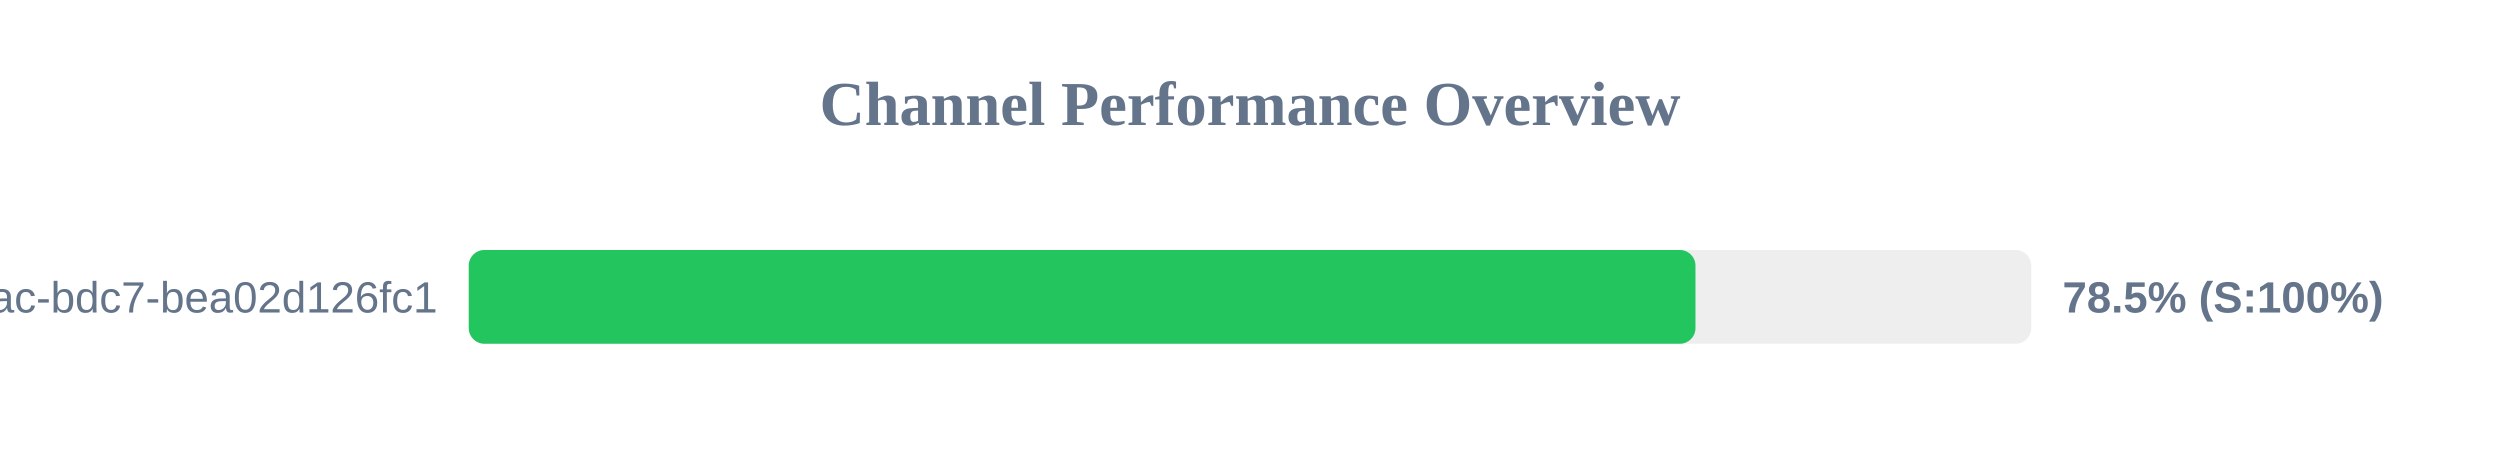
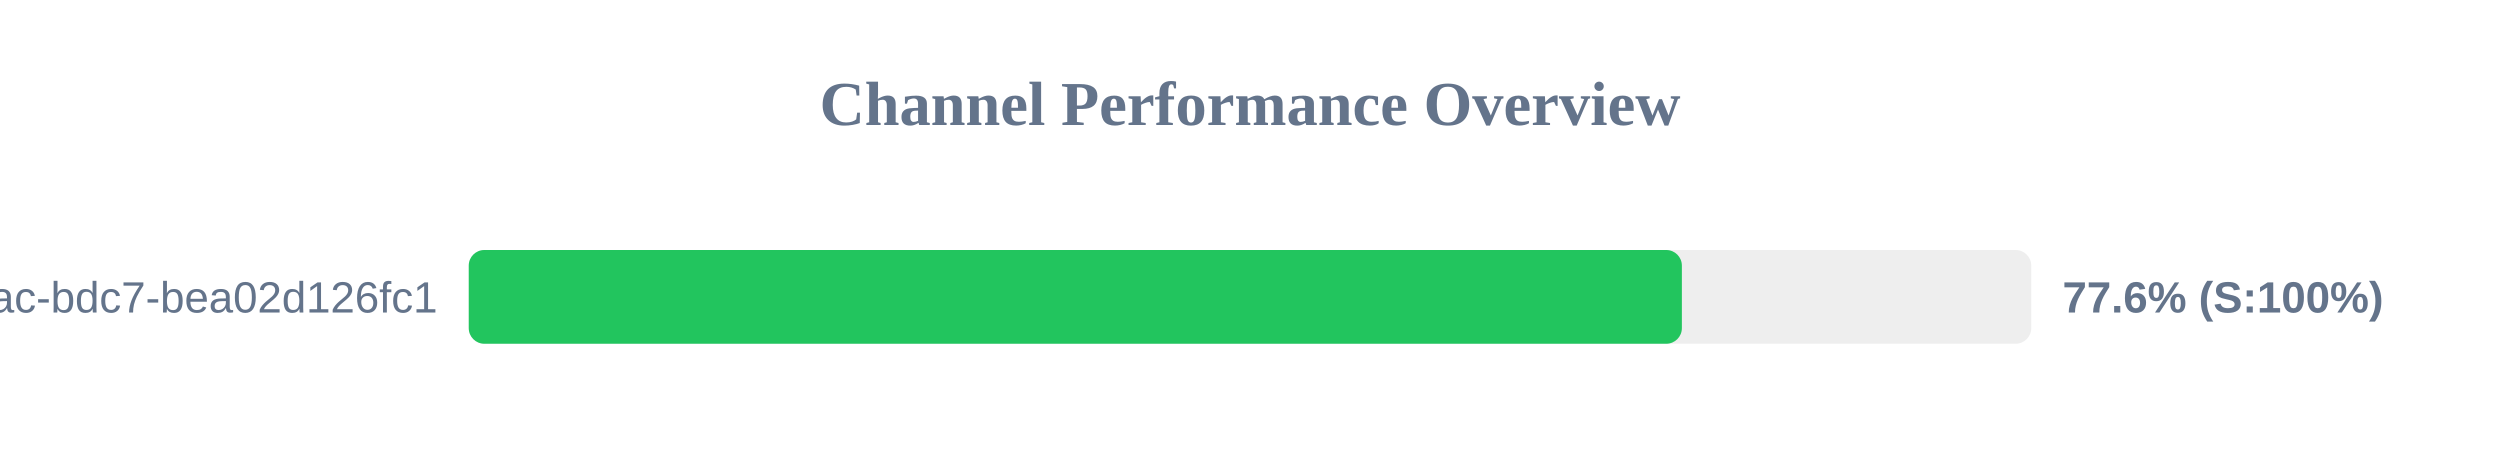
<svg xmlns="http://www.w3.org/2000/svg" width="800" height="150" version="1.1">
  <style>
        .row { font: 14px Arial; fill: #64748b; }
        .score { font: bold 14px Arial; fill: #64748b; }
    </style>
  <text x="400" y="40" text-anchor="middle" font-size="20px" font-weight="bold" fill="#64748b">Channel Performance Overview</text>
  <rect x="150" y="80" width="500" height="30" fill="#eee" rx="5" />
-   <rect x="150" y="80" width="392.55" height="30" fill="#22c55e" rx="5" />
+   <rect x="150" y="80" width="388.2" height="30" fill="#22c55e" rx="5" />
  <text x="140" y="100" text-anchor="end" class="row">?uuid=e31ad3e6-e341-42ac-bdc7-bea02d126fc1</text>
-   <text x="660" y="100" text-anchor="start" class="score">78.5% (S:100%)</text>
+   <text x="660" y="100" text-anchor="start" class="score">77.6% (S:100%)</text>
</svg>
